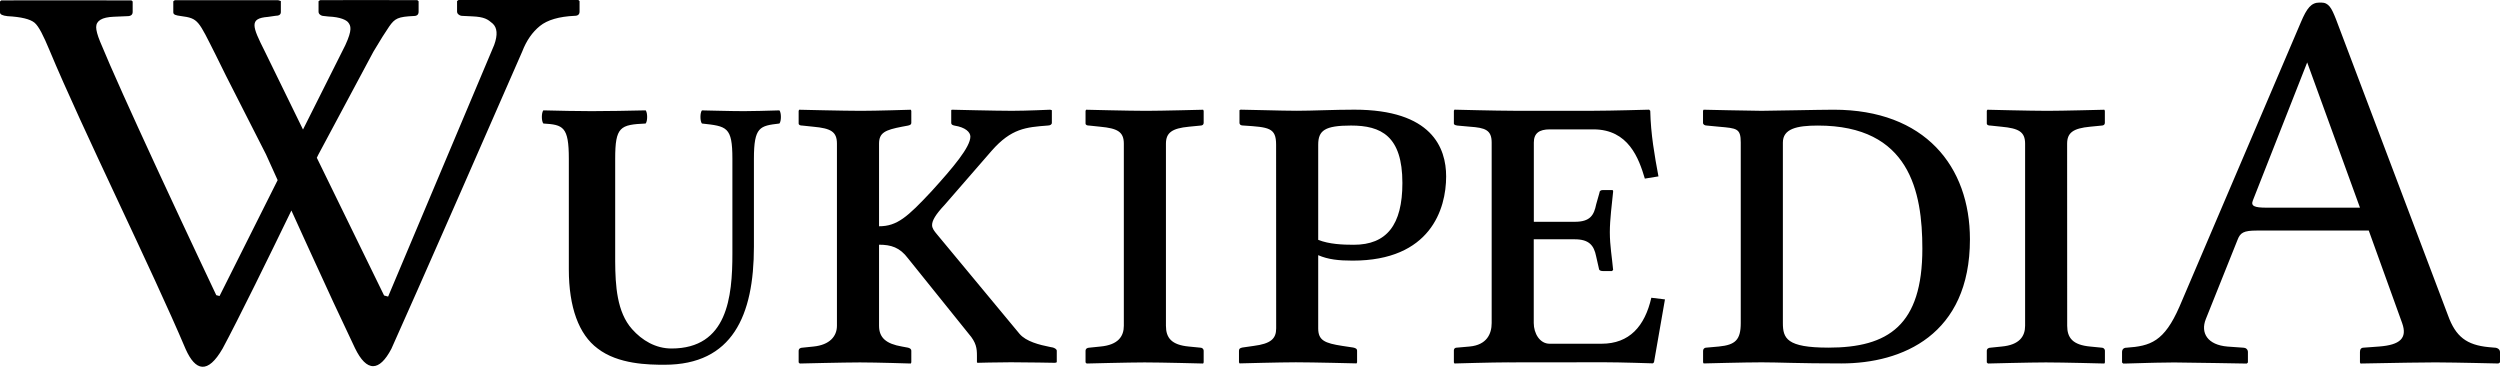
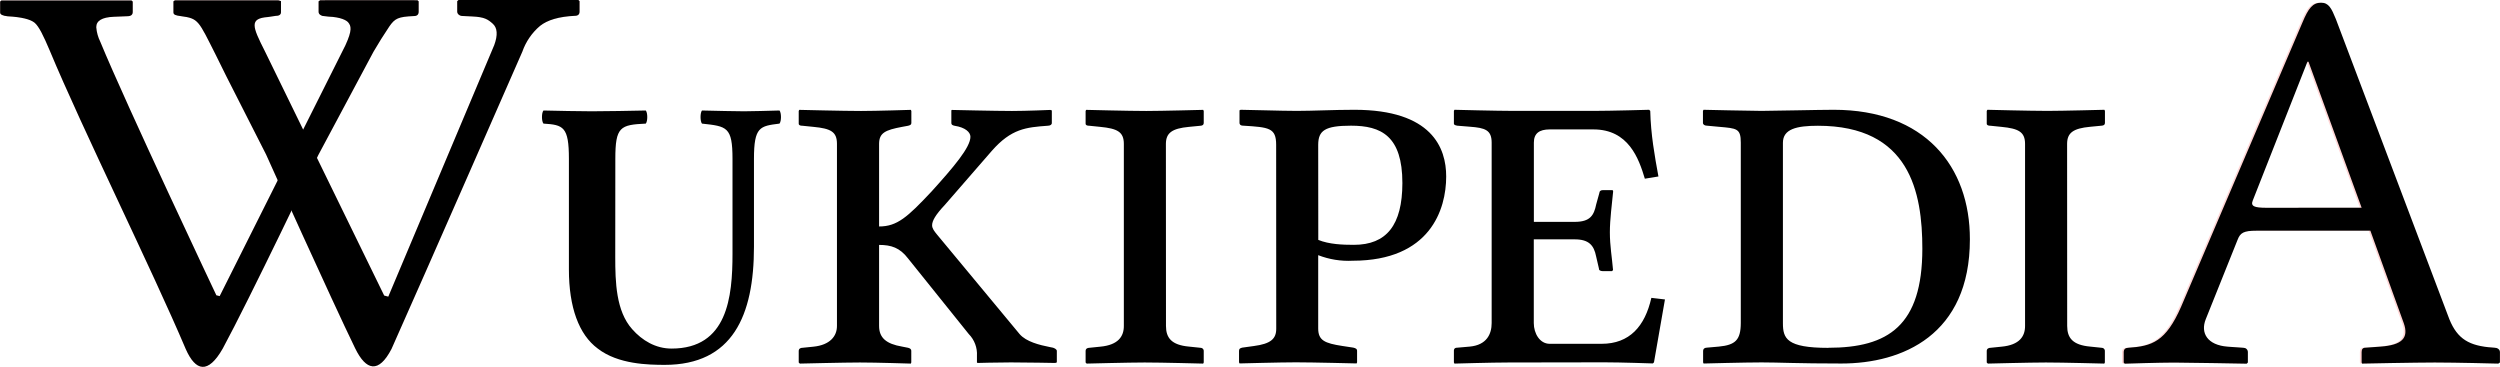
- <svg xmlns="http://www.w3.org/2000/svg" width="120" height="18">
-   <path fill="#000" fill-rule="nonzero" d="m81.902 16.687.604-.054c.788-.078 1.05-.315 1.05-1.127V6.843c0-.684-.185-.684-1.05-.761l-.576-.055c-.105 0-.185-.052-.185-.13v-.578l.025-.053s2.31.053 2.784.053c.497 0 2.783-.053 3.465-.053 4.384 0 6.538 2.73 6.538 6.221 0 4.595-3.256 5.958-6.168 5.958-2.1 0-3.018-.053-3.832-.053-.788 0-2.784.053-2.784.053l-.025-.053v-.552a.147.147 0 0 1 .154-.153Zm5.855 0c2.886 0 4.516-1.074 4.516-4.752 0-2.73-.605-5.908-5.015-5.908-1.024 0-1.68.158-1.68.816v8.663c0 .733.183 1.18 2.179 1.18ZM27.76 0l.059.051v.503c0 .137-.078.205-.231.205-.753.034-1.312.197-1.673.489-.363.294-.645.698-.848 1.225 0 0-1.417 3.242-2.958 6.753l-.232.528-.35.795-.268.61a896.25 896.25 0 0 1-2.473 5.584c-.294.56-.586.827-.869.832-.307.006-.602-.296-.878-.865a258.828 258.828 0 0 1-2.034-4.373l-.234-.511-.208-.456-.576-1.266c-1.083 2.234-2.566 5.262-3.301 6.625-.358.622-.683.892-.979.876-.296-.017-.56-.32-.794-.843C7.287 12.924 3.948 6.186 2.376 2.41c-.291-.696-.51-1.142-.717-1.319C1.45.917 1.019.811.36.776.121.75 0 .692 0 .596V.072L.059.019.43.018.958.017h4.039l.204.001.908.001h.2l.059.052v.5c0 .139-.088.205-.26.205l-.653.028c-.56.023-.839.19-.839.5 0 .145.059.38.189.695.518 1.263 1.562 3.564 2.608 5.828l.261.565c1.39 3 2.707 5.776 2.707 5.776l.157.041 2.789-5.563-.56-1.237-1.916-3.766s-.37-.753-.496-1.004C9.513.971 9.53.882 8.68.77 8.44.738 8.318.708 8.318.59V.063L8.39.01H9.496l.21-.001h3.644l.131.042v.527c0 .12-.085.181-.26.181l-.36.052c-.908.07-.76.442-.156 1.644l1.839 3.763 2.032-4.051c.34-.742.27-.928.13-1.1-.08-.096-.351-.251-.94-.274l-.231-.026a.276.276 0 0 1-.167-.06.172.172 0 0 1-.078-.147v-.5l.071-.052.685-.003h.395l.102-.001h1.996l.192.001h.357l.164.001h.29l.123.001h.326l.025.001h.02l.057.053v.5c0 .139-.077.207-.23.207-.754.036-.908.11-1.184.507-.15.216-.447.682-.755 1.205L15.28 7.423l-.073.15 3.229 6.61.194.053L23.72 2.16c.177-.487.15-.832-.078-1.035-.228-.197-.389-.315-.978-.34l-.478-.023a.275.275 0 0 1-.167-.061.174.174 0 0 1-.08-.147V.051L22.012 0h5.75Zm9.652 5.298c.095.111.095.52 0 .631-.938.112-1.224.15-1.224 1.692v4.219c0 3.308-1.033 5.668-4.29 5.668-.764 0-2.226-.018-3.211-.78-.906-.67-1.383-1.99-1.383-3.792V7.621c0-1.543-.27-1.636-1.223-1.692-.096-.111-.096-.52 0-.632.794.019 1.589.038 2.32.038.747 0 1.812-.02 2.59-.038.096.112.096.52 0 .632-1.223.056-1.462.149-1.462 1.692v4.93c.007 1.152.08 2.429.81 3.247.478.54 1.13.93 1.892.93 2.686 0 2.924-2.472 2.924-4.554V7.621c0-1.543-.27-1.561-1.462-1.692-.095-.111-.095-.52 0-.631l.242.006.493.011c.492.012.966.02 1.283.02.43 0 1.081-.019 1.7-.037ZM107.77 17.45c-.004.001-2.64-.048-3.409-.052-.22 0-.536.005-.866.012l-.333.008c-.606.015-1.17.033-1.17.033h-.08l-.054-.053v-.499c0-.13.079-.209.211-.209 1.156-.079 1.81-.29 2.545-1.97l5.827-13.65c.288-.683.499-.947.894-.947l.033.002a.833.833 0 0 1 .048-.002c.366 0 .498.264.707.789l5.381 14.227c.369 1.025.895 1.418 1.945 1.523l.287.025c.133 0 .264.078.264.211v.497l-.079.053-.075-.002c-.006.002-1.855-.047-2.912-.051h-.059c-.294 0-.757.005-1.252.013l-.374.006c-.94.015-1.866.034-1.866.034h-.08l-.025-.053v-.497c0-.133.052-.211.187-.211l.735-.054c.996-.077 1.366-.394 1.102-1.127l-1.601-4.439h-5.381c-.63 0-.788.105-.918.445l-1.524 3.807c-.262.66.08 1.239 1.05 1.317l.762.054c.105 0 .21.079.21.209v.499l-.053.053h-.013l-.064-.001Zm2.975-14.454-2.609 6.63c-.105.265.078.342.655.342h4.488l-2.534-6.972Zm-68.551 12.64c0 .578.341.867 1.102.998l.29.054c.078.025.157.051.157.156v.552l-.027.053s-1.653-.053-2.44-.053c-.736 0-2.888.053-2.888.053l-.053-.053v-.552c0-.105.079-.156.184-.156l.525-.054c.787-.078 1.129-.498 1.129-.997V6.896c0-.576-.29-.736-1.13-.813l-.524-.055c-.105 0-.184-.024-.184-.105V5.32l.026-.053s2.153.053 2.967.053c.736 0 2.388-.053 2.388-.053l.027.053v.577c0 .079-.053.105-.158.131l-.289.054c-.813.156-1.102.289-1.102.815v3.964c.866 0 1.365-.444 2.52-1.68 1.05-1.157 1.864-2.124 1.864-2.626 0-.21-.237-.445-.762-.526-.105-.024-.157-.052-.157-.13V5.29l.026-.024s2.126.053 2.888.053c.682 0 1.837-.053 1.837-.053l.079.024v.606c0 .079-.079.131-.21.131-1.024.08-1.733.132-2.678 1.208l-2.257 2.597c-.446.474-.604.76-.604.972 0 .157.105.288.236.445l3.964 4.778c.315.366.945.525 1.47.629l.131.025c.08.025.184.078.184.156v.552l-.079.026s-1.39-.026-2.126-.026c-.656 0-1.601.026-1.601.026l-.026-.026v-.315c0-.343-.027-.63-.394-1.05l-2.914-3.623c-.394-.526-.814-.655-1.391-.655v3.89Zm13.771 0c0 .578.263.92 1.103.998l.55.054c.08 0 .158.051.158.156v.552l-.026.053s-1.995-.053-2.809-.053c-.735 0-2.782.053-2.782.053l-.053-.053v-.552c0-.105.08-.156.184-.156l.525-.054c.866-.078 1.129-.498 1.129-.997V6.896c0-.576-.315-.736-1.129-.813l-.525-.055c-.105 0-.184-.024-.184-.105V5.32l.027-.053s2.073.053 2.887.053c.709 0 2.73-.053 2.73-.053l.026.053v.577c0 .079-.052.131-.157.131l-.551.054c-.814.078-1.103.289-1.103.815v8.74Zm5.288-8.692c0-.814-.34-.84-1.575-.919-.157 0-.183-.077-.183-.13V5.29l.052-.026c.394 0 1.943.053 2.704.053.735 0 1.785-.053 2.756-.053 3.726 0 4.408 1.837 4.408 3.204 0 1.576-.761 4.042-4.487 4.042-.656 0-1.18-.053-1.654-.262v3.515c0 .577.315.71 1.156.84l.526.079c.105.025.184.053.184.156v.552l-.024.053s-2.1-.053-2.915-.053c-.735 0-2.703.053-2.703.053l-.027-.053v-.552c0-.105.053-.13.158-.156l.551-.079c.814-.105 1.076-.341 1.076-.84l-.003-8.819Zm2.022 4.569c.525.21 1.18.236 1.706.236 1.576 0 2.334-.947 2.334-2.966 0-2.258-1.024-2.757-2.465-2.757-1.261 0-1.576.237-1.576.92v4.567Zm9.136 5.88c-.788 0-2.598.054-2.598.054l-.027-.053v-.578c0-.051.027-.13.157-.13l.606-.054c.815-.078 1.051-.603 1.051-1.127V6.842c0-.606-.315-.71-1.051-.761l-.606-.055c-.157-.024-.157-.077-.157-.105v-.604l.027-.053s2.046.053 2.834.053h3.859c.787 0 2.652-.053 2.652-.053l.054.053c.025 1.128.208 2.154.394 3.15l-.654.106c-.288-.973-.786-2.363-2.466-2.363h-2.1c-.5 0-.762.184-.762.63v3.806h1.968c.736 0 .919-.315 1.025-.84l.156-.55c0-.08.054-.133.158-.133h.444c.055 0 .055.027.055.079-.055.576-.158 1.313-.158 1.943 0 .655.105 1.208.158 1.811l-.055.054h-.444c-.13 0-.186-.054-.186-.132l-.131-.577c-.105-.526-.342-.815-1.027-.815H73.62v4.018c0 .496.286.995.761.995h2.494c1.339 0 2.076-.84 2.389-2.207l.654.079-.526 3.018-.052.052s-1.549-.052-2.337-.052l-4.592.005Zm26.814-1.756c0 .577.263.919 1.103.997l.55.054c.08 0 .158.051.158.156v.552l-.026.053s-1.995-.053-2.808-.053c-.736 0-2.782.053-2.782.053l-.054-.053v-.552c0-.105.08-.156.184-.156l.526-.054c.865-.078 1.129-.498 1.129-.997V6.896c0-.576-.316-.736-1.129-.813l-.526-.055c-.105 0-.184-.024-.184-.105V5.32l.027-.053s2.073.053 2.885.053c.708 0 2.731-.053 2.731-.053l.024.053v.577c0 .079-.054.131-.157.131l-.551.054c-.815.078-1.103.289-1.103.815l.003 8.74Z" />
+ <svg xmlns="http://www.w3.org/2000/svg" width="118.859" height="17.438" viewBox="0 0 31.448 4.614">
+   <path d="m21.464 4.374.158-.014c.207-.02.275-.082.276-.295v-2.27c0-.18-.049-.18-.276-.2l-.15-.014c-.028 0-.05-.014-.05-.035v-.15l.007-.015s.606.014.73.014c.13 0 .73-.014.908-.014 1.148 0 1.715.715 1.713 1.63 0 1.205-.852 1.562-1.616 1.562-.55 0-.791-.014-1.004-.014-.207 0-.73.014-.73.014l-.006-.014v-.144c-.001-.02.013-.04.04-.04m1.534 0c.757 0 1.183-.28 1.184-1.245 0-.714-.159-1.548-1.314-1.548-.268 0-.44.041-.44.214v2.27c0 .192.047.31.57.31M7.74 1.998c0-.404.062-.428.383-.443.025-.029.025-.136 0-.165-.204.004-.485.01-.68.01-.19 0-.399-.006-.607-.01-.025.029-.025.136 0 .165.25.015.32.039.32.443v1.393c0 .474.125.818.363.994.258.2.64.204.841.205.855 0 1.124-.62 1.124-1.486V1.998c0-.404.075-.412.321-.443.025-.029.025-.136 0-.165-.162.004-.333.01-.445.01-.125 0-.342-.006-.53-.01-.024.029-.024.136 0 .165.313.034.384.04.384.443v1.194c0 .545-.063 1.193-.767 1.193-.2 0-.37-.102-.495-.244-.204-.228-.213-.595-.213-.91z" />
+   <g fill="#ffd5d5">
+     <path d="m2.844.956-.13-.263c-.22-.437-.216-.46-.439-.49-.062-.008-.094-.016-.094-.047V.017l.018-.013h1.3l.034.01v.139q0 .047-.068.047l-.094.014c-.238.018-.2.116-.041.43l1.502 3.074.051.014L6.217.567q.069-.191-.02-.27c-.06-.053-.102-.083-.257-.09L5.815.201A.07.07 0 0 1 5.77.185a.05.05 0 0 1-.02-.038V.015L5.768 0h1.507l.015.014v.132q0 .053-.06.053-.298.014-.439.128A.75.75 0 0 0 6.57.65S5.342 3.454 4.924 4.39c-.16.307-.318.278-.458-.009-.293-.603-1.119-2.436-1.12-2.437z" />
+     <path d="M5.251.003s-.847-.002-1.225 0l-.018.014v.131q0 .024.02.039t.044.015l.06.007c.155.006.226.047.247.072.037.045.055.094-.034.288L2.762 3.725l-.041-.01S1.588 1.324 1.26.524a.5.5 0 0 1-.05-.182q0-.122.22-.131L1.6.205q.07 0 .07-.054V.02L1.653.006S.297.005.016.006L.001.02v.138q0 .037.094.047.26.014.34.082C.49.334.547.451.623.633c.413.99 1.286 2.751 1.714 3.76.122.276.278.318.464-.008.325-.6 1.204-2.439 1.204-2.438L4.698.65a6 6 0 0 1 .197-.316c.073-.104.113-.123.31-.132q.06 0 .061-.055v-.13zM28.001 4.361l.2.014c.027 0 .055.02.055.055v.13l-.014.015s-.749-.014-.915-.014c-.179 0-.619.014-.62.014l-.013-.014V4.43q.001-.053.055-.055c.302-.02.474-.076.667-.516L28.943.282c.075-.18.13-.248.234-.248.096 0 .13.069.186.206l1.41 3.729c.096.27.234.37.51.399l.075.006c.034 0 .069.02.069.056v.13l-.02.014s-.53-.014-.8-.014c-.24 0-.915.014-.914.014l-.007-.014v-.13c0-.035.014-.056.05-.056l.192-.014c.261-.02.357-.103.289-.295l-.42-1.163h-1.431c-.165 0-.207.027-.24.116l-.4.998c-.069.173.02.325.275.345m1.686-1.748L29.019.777h-.013l-.688 1.747c-.028.07.02.09.171.09z" />
+   </g>
+   <path d="m2.845.956-.13-.263c-.221-.437-.216-.46-.44-.49-.062-.008-.094-.016-.094-.047V.017L2.2.004h1.3l.034.01v.139q0 .047-.069.047l-.094.014c-.238.018-.199.116-.04.43l1.501 3.074.052.014L6.217.567q.07-.191-.02-.27c-.06-.053-.102-.083-.257-.09L5.815.201a.07.07 0 0 1-.044-.016.05.05 0 0 1-.02-.038V.015L5.768 0h1.507l.015.014v.132q0 .053-.06.053-.297.014-.439.128A.75.75 0 0 0 6.57.65S5.342 3.454 4.924 4.39c-.16.307-.317.278-.457-.009-.294-.603-1.12-2.436-1.12-2.437z" />
+   <path d="M5.251.003s-.846-.002-1.224 0l-.02.014v.131q0 .024.021.039t.044.015l.06.007c.155.006.226.047.247.072.037.045.055.094-.034.288L2.763 3.725l-.042-.01S1.59 1.324 1.26.524a.5.5 0 0 1-.05-.182q0-.122.22-.131l.171-.007q.068 0 .068-.054V.02L1.654.006S.297.005.016.006L.001.02v.138q0 .037.095.047.258.014.34.082C.49.334.547.451.624.633c.412.99 1.285 2.751 1.713 3.76.123.276.278.318.464-.008.326-.6 1.204-2.439 1.204-2.438L4.698.65a6 6 0 0 1 .198-.316c.072-.104.112-.123.31-.132q.06 0 .06-.055v-.13zM11.058 4.1c0 .15.09.226.289.26l.076.015c.02.006.04.013.04.04v.145l-.006.014s-.434-.014-.64-.014c-.192 0-.756.014-.756.014l-.014-.014v-.144c0-.028.02-.041.048-.041l.138-.014c.206-.021.296-.131.295-.262V1.81c0-.151-.075-.193-.295-.214l-.138-.014c-.028 0-.048-.006-.048-.027v-.159l.007-.014s.563.014.777.014c.193 0 .627-.014.626-.014l.007.014v.151c0 .021-.014.028-.041.035l-.076.014c-.213.04-.288.076-.289.213v1.04c.227 0 .357-.117.66-.44.276-.305.49-.556.489-.689 0-.055-.062-.117-.2-.138-.027-.006-.04-.014-.04-.034v-.159l.006-.006s.558.013.757.013c.179 0 .481-.013.481-.013l.02.006v.159c0 .02-.02.034-.054.034-.267.02-.455.035-.702.317l-.591.68c-.117.124-.159.2-.159.255 0 .041.028.075.062.117l1.039 1.252c.083.096.248.137.385.164l.035.007c.02.007.048.02.048.041v.144l-.02.007s-.366-.007-.558-.007c-.172 0-.42.007-.42.007l-.007-.007v-.082a.36.36 0 0 0-.103-.275l-.763-.95c-.104-.137-.214-.171-.365-.171zM14.667 4.1c0 .15.069.24.289.26l.144.015c.021 0 .042.013.042.04v.145l-.007.014s-.524-.014-.736-.014c-.193 0-.73.014-.73.014l-.013-.014v-.144c0-.028.02-.041.048-.041l.137-.014c.227-.021.297-.131.296-.262V1.81c0-.151-.082-.193-.296-.214l-.137-.014c-.028 0-.048-.006-.048-.027v-.159l.007-.014s.542.014.756.014c.186 0 .715-.014.716-.014l.007.014v.151q0 .033-.042.035l-.144.014c-.213.02-.289.076-.29.213zM16.053 1.821c0-.213-.09-.22-.413-.24-.041 0-.048-.021-.048-.035v-.158l.014-.007c.103 0 .508.014.708.014.193 0 .469-.014.723-.014.976 0 1.156.481 1.155.84 0 .412-.2 1.058-1.176 1.059a1.05 1.05 0 0 1-.434-.07v.922c0 .151.083.186.303.22l.138.021c.028.007.048.014.048.041v.144l-.006.014s-.55-.014-.764-.014c-.192 0-.709.014-.708.014l-.007-.014v-.144c0-.028.014-.034.041-.041l.145-.02c.213-.028.283-.09.282-.22zm.53 1.197c.137.056.31.062.447.062.412 0 .61-.248.611-.777 0-.593-.267-.722-.646-.722-.33 0-.412.062-.413.24zM18.977 4.56c-.207 0-.68.014-.681.014l-.007-.015v-.15c0-.014.007-.035.041-.035l.159-.014c.213-.02.275-.158.275-.296v-2.27c0-.158-.082-.186-.275-.2l-.159-.013c-.041-.007-.041-.02-.041-.028v-.158l.007-.014s.537.014.743.014h1.01c.207 0 .697-.014.696-.014l.014.014c.007.296.055.563.103.825l-.171.028c-.076-.255-.206-.62-.646-.62h-.55c-.131 0-.2.049-.2.166v.997h.515c.193 0 .241-.082.269-.22l.04-.144c0-.02.015-.035.042-.035h.117c.014 0 .014.007.014.02-.014.152-.041.345-.041.51 0 .172.027.318.04.475l-.013.014h-.117q-.05-.002-.048-.035l-.035-.151c-.027-.138-.09-.214-.269-.214h-.515v1.053c0 .13.075.261.2.261h.653c.352 0 .545-.22.626-.578l.171.02-.138.791-.014.014s-.404-.014-.612-.014zM26.004 4.1c0 .15.068.24.289.26l.144.015c.02 0 .041.013.041.04v.145l-.007.014s-.523-.014-.735-.014c-.193 0-.73.014-.73.014l-.014-.014v-.144c0-.028.021-.041.049-.041l.137-.014c.227-.021.297-.131.296-.262V1.81c0-.151-.083-.193-.296-.214l-.137-.014c-.028 0-.049-.006-.049-.027v-.159L25 1.381s.543.014.756.014c.186 0 .715-.014.716-.014l.007.014v.151q0 .033-.042.035l-.144.014c-.214.02-.289.076-.29.213zM28.022 4.361l.2.014c.027 0 .055.02.055.055v.13l-.014.015s-.749-.014-.915-.014c-.179 0-.619.014-.62.014l-.013-.014V4.43q.001-.053.055-.055c.302-.02.474-.076.667-.516L28.964.282c.075-.18.13-.248.234-.248.096 0 .13.069.186.206l1.41 3.729c.096.27.234.37.51.399l.075.006c.035 0 .069.02.069.056v.13l-.02.014s-.53-.014-.799-.014c-.24 0-.915.014-.915.014l-.006-.014v-.13c0-.035.013-.056.048-.056l.193-.014c.261-.02.357-.103.289-.295l-.42-1.163h-1.431c-.165 0-.206.027-.24.116l-.4.998c-.069.173.02.325.275.345m1.686-1.748L29.04.777h-.014l-.688 1.747c-.028.07.02.09.172.09z" />
</svg>
